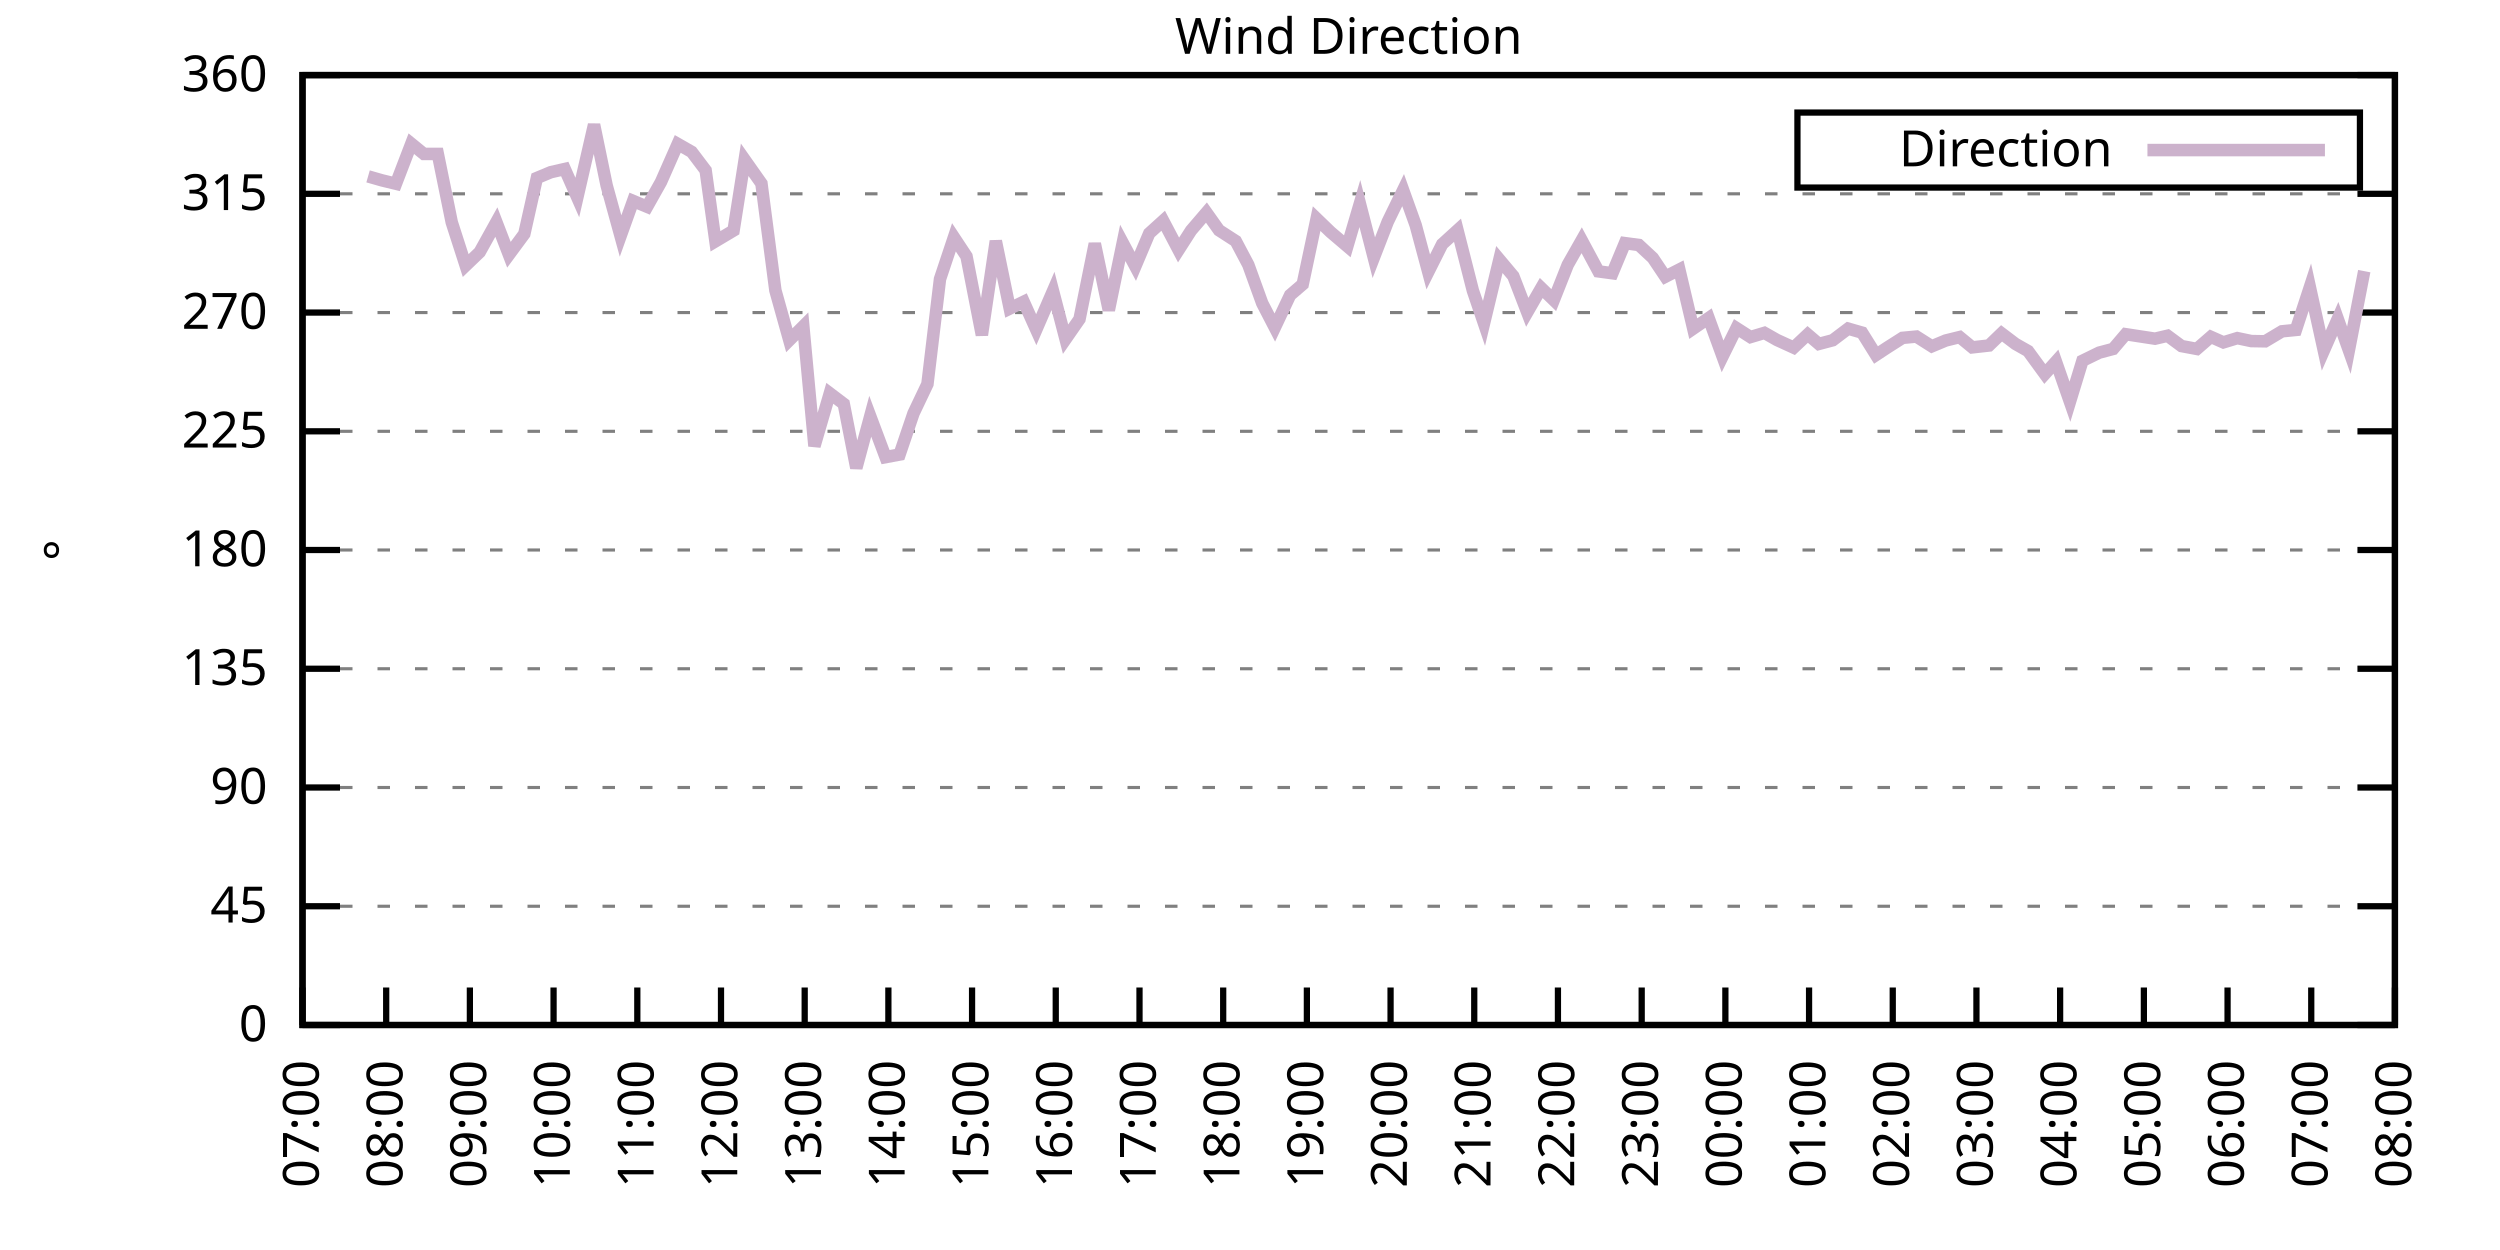
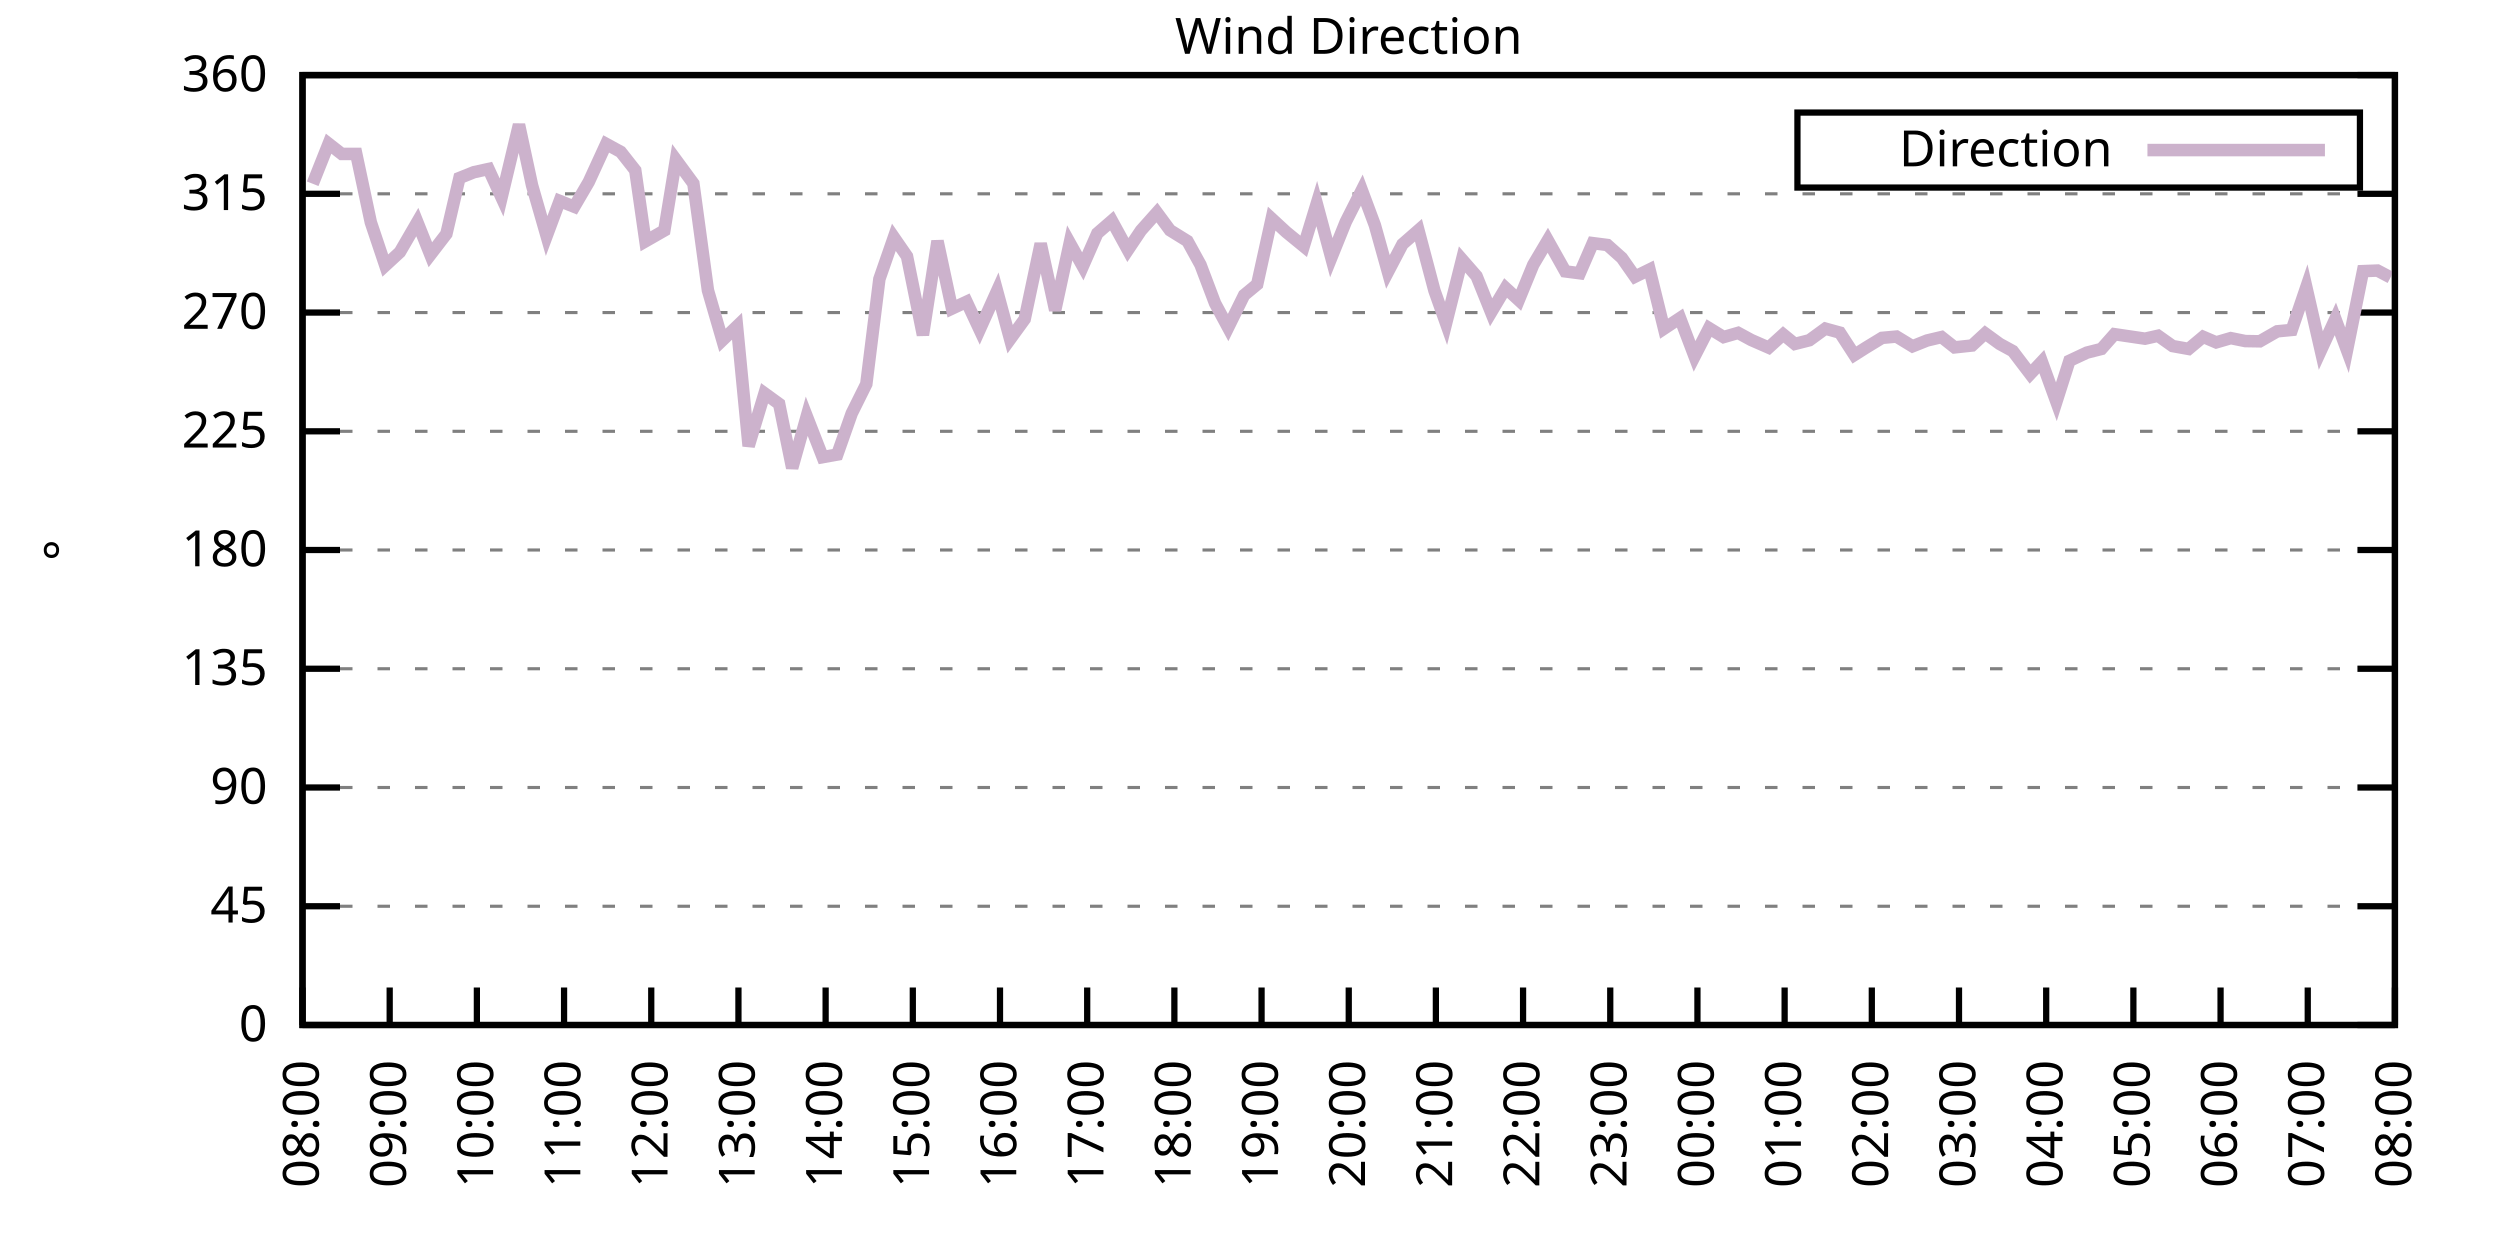
<svg xmlns="http://www.w3.org/2000/svg" xmlns:xlink="http://www.w3.org/1999/xlink" width="400" height="200" viewBox="0 0 400 200">
  <g id="gnuplot_canvas">
    <rect x="0" y="0" width="400" height="200" fill="none" />
    <defs>
      <circle id="gpDot" r="0.5" stroke-width="0.5" stroke="currentColor" />
      <path id="gpPt0" stroke-width="0.333" stroke="currentColor" d="M-1,0 h2 M0,-1 v2" />
      <path id="gpPt1" stroke-width="0.333" stroke="currentColor" d="M-1,-1 L1,1 M1,-1 L-1,1" />
      <path id="gpPt2" stroke-width="0.333" stroke="currentColor" d="M-1,0 L1,0 M0,-1 L0,1 M-1,-1 L1,1 M-1,1 L1,-1" />
      <rect id="gpPt3" stroke-width="0.333" stroke="currentColor" x="-1" y="-1" width="2" height="2" />
      <rect id="gpPt4" stroke-width="0.333" stroke="currentColor" fill="currentColor" x="-1" y="-1" width="2" height="2" />
      <circle id="gpPt5" stroke-width="0.333" stroke="currentColor" cx="0" cy="0" r="1" />
      <use xlink:href="#gpPt5" id="gpPt6" fill="currentColor" stroke="none" />
      <path id="gpPt7" stroke-width="0.333" stroke="currentColor" d="M0,-1.33 L-1.33,0.67 L1.33,0.67 z" />
      <use xlink:href="#gpPt7" id="gpPt8" fill="currentColor" stroke="none" />
      <use xlink:href="#gpPt7" id="gpPt9" stroke="currentColor" transform="rotate(180)" />
      <use xlink:href="#gpPt9" id="gpPt10" fill="currentColor" stroke="none" />
      <use xlink:href="#gpPt3" id="gpPt11" stroke="currentColor" transform="rotate(45)" />
      <use xlink:href="#gpPt11" id="gpPt12" fill="currentColor" stroke="none" />
      <path id="gpPt13" stroke-width="0.333" stroke="currentColor" d="M0,1.330 L1.265,0.411 L0.782,-1.067 L-0.782,-1.076 L-1.265,0.411 z" />
      <use xlink:href="#gpPt13" id="gpPt14" fill="currentColor" stroke="none" />
      <filter id="textbox" filterUnits="objectBoundingBox" x="0" y="0" height="1" width="1">
        <feFlood flood-color="white" flood-opacity="1" result="bgnd" />
        <feComposite in="SourceGraphic" in2="bgnd" operator="atop" />
      </filter>
      <filter id="greybox" filterUnits="objectBoundingBox" x="0" y="0" height="1" width="1">
        <feFlood flood-color="lightgrey" flood-opacity="1" result="grey" />
        <feComposite in="SourceGraphic" in2="grey" operator="atop" />
      </filter>
    </defs>
    <g fill="none" color="white" stroke="currentColor" stroke-width="1.00" stroke-linecap="butt" stroke-linejoin="miter">
</g>
    <g fill="none" color="black" stroke="currentColor" stroke-width="1.00" stroke-linecap="butt" stroke-linejoin="miter">
      <g stroke="none" shape-rendering="crispEdges">
        <polygon fill="rgb(255, 255, 255)" points="48.40,164.00 383.18,164.00 383.18,12.02 48.40,12.02 " />
      </g>
    </g>
    <g fill="none" color="black" stroke="currentColor" stroke-width="1.00" stroke-linecap="butt" stroke-linejoin="miter">
</g>
    <g fill="none" color="black" stroke="black" stroke-width="0.50" stroke-linecap="butt" stroke-linejoin="miter">
</g>
    <g fill="none" color="gray" stroke="currentColor" stroke-width="0.50" stroke-linecap="butt" stroke-linejoin="miter">
      <path stroke="gray" stroke-dasharray="2,4" class="gridline" d="M48.40,164.00 L383.19,164.00  " />
    </g>
    <g fill="none" color="gray" stroke="gray" stroke-width="1.00" stroke-linecap="butt" stroke-linejoin="miter">
</g>
    <g fill="none" color="black" stroke="currentColor" stroke-width="1.00" stroke-linecap="butt" stroke-linejoin="miter">
      <path stroke="black" d="M48.40,164.00 L54.40,164.00 M383.19,164.00 L377.19,164.00  " />
      <g transform="translate(42.80,166.60)" stroke="none" fill="black" font-family="Sans" font-size="8.00" text-anchor="end">
        <text>
          <tspan font-family="Sans"> 0</tspan>
        </text>
      </g>
    </g>
    <g fill="none" color="black" stroke="currentColor" stroke-width="1.00" stroke-linecap="butt" stroke-linejoin="miter">
</g>
    <g fill="none" color="black" stroke="black" stroke-width="0.50" stroke-linecap="butt" stroke-linejoin="miter">
</g>
    <g fill="none" color="gray" stroke="currentColor" stroke-width="0.50" stroke-linecap="butt" stroke-linejoin="miter">
      <path stroke="gray" stroke-dasharray="2,4" class="gridline" d="M48.40,145.00 L383.19,145.00  " />
    </g>
    <g fill="none" color="gray" stroke="gray" stroke-width="1.00" stroke-linecap="butt" stroke-linejoin="miter">
</g>
    <g fill="none" color="black" stroke="currentColor" stroke-width="1.00" stroke-linecap="butt" stroke-linejoin="miter">
      <path stroke="black" d="M48.40,145.00 L54.40,145.00 M383.19,145.00 L377.19,145.00  " />
      <g transform="translate(42.80,147.60)" stroke="none" fill="black" font-family="Sans" font-size="8.00" text-anchor="end">
        <text>
          <tspan font-family="Sans"> 45</tspan>
        </text>
      </g>
    </g>
    <g fill="none" color="black" stroke="currentColor" stroke-width="1.00" stroke-linecap="butt" stroke-linejoin="miter">
</g>
    <g fill="none" color="black" stroke="black" stroke-width="0.50" stroke-linecap="butt" stroke-linejoin="miter">
</g>
    <g fill="none" color="gray" stroke="currentColor" stroke-width="0.50" stroke-linecap="butt" stroke-linejoin="miter">
      <path stroke="gray" stroke-dasharray="2,4" class="gridline" d="M48.40,126.00 L383.19,126.00  " />
    </g>
    <g fill="none" color="gray" stroke="gray" stroke-width="1.00" stroke-linecap="butt" stroke-linejoin="miter">
</g>
    <g fill="none" color="black" stroke="currentColor" stroke-width="1.00" stroke-linecap="butt" stroke-linejoin="miter">
      <path stroke="black" d="M48.40,126.00 L54.40,126.00 M383.19,126.00 L377.19,126.00  " />
      <g transform="translate(42.80,128.60)" stroke="none" fill="black" font-family="Sans" font-size="8.00" text-anchor="end">
        <text>
          <tspan font-family="Sans"> 90</tspan>
        </text>
      </g>
    </g>
    <g fill="none" color="black" stroke="currentColor" stroke-width="1.00" stroke-linecap="butt" stroke-linejoin="miter">
</g>
    <g fill="none" color="black" stroke="black" stroke-width="0.50" stroke-linecap="butt" stroke-linejoin="miter">
</g>
    <g fill="none" color="gray" stroke="currentColor" stroke-width="0.50" stroke-linecap="butt" stroke-linejoin="miter">
      <path stroke="gray" stroke-dasharray="2,4" class="gridline" d="M48.40,107.00 L383.19,107.00  " />
    </g>
    <g fill="none" color="gray" stroke="gray" stroke-width="1.00" stroke-linecap="butt" stroke-linejoin="miter">
</g>
    <g fill="none" color="black" stroke="currentColor" stroke-width="1.00" stroke-linecap="butt" stroke-linejoin="miter">
      <path stroke="black" d="M48.40,107.00 L54.40,107.00 M383.19,107.00 L377.19,107.00  " />
      <g transform="translate(42.80,109.60)" stroke="none" fill="black" font-family="Sans" font-size="8.00" text-anchor="end">
        <text>
          <tspan font-family="Sans"> 135</tspan>
        </text>
      </g>
    </g>
    <g fill="none" color="black" stroke="currentColor" stroke-width="1.00" stroke-linecap="butt" stroke-linejoin="miter">
</g>
    <g fill="none" color="black" stroke="black" stroke-width="0.50" stroke-linecap="butt" stroke-linejoin="miter">
</g>
    <g fill="none" color="gray" stroke="currentColor" stroke-width="0.50" stroke-linecap="butt" stroke-linejoin="miter">
      <path stroke="gray" stroke-dasharray="2,4" class="gridline" d="M48.40,88.00 L383.19,88.00  " />
    </g>
    <g fill="none" color="gray" stroke="gray" stroke-width="1.00" stroke-linecap="butt" stroke-linejoin="miter">
</g>
    <g fill="none" color="black" stroke="currentColor" stroke-width="1.00" stroke-linecap="butt" stroke-linejoin="miter">
      <path stroke="black" d="M48.40,88.00 L54.40,88.00 M383.19,88.00 L377.19,88.00  " />
      <g transform="translate(42.80,90.60)" stroke="none" fill="black" font-family="Sans" font-size="8.00" text-anchor="end">
        <text>
          <tspan font-family="Sans"> 180</tspan>
        </text>
      </g>
    </g>
    <g fill="none" color="black" stroke="currentColor" stroke-width="1.00" stroke-linecap="butt" stroke-linejoin="miter">
</g>
    <g fill="none" color="black" stroke="black" stroke-width="0.50" stroke-linecap="butt" stroke-linejoin="miter">
</g>
    <g fill="none" color="gray" stroke="currentColor" stroke-width="0.50" stroke-linecap="butt" stroke-linejoin="miter">
      <path stroke="gray" stroke-dasharray="2,4" class="gridline" d="M48.40,69.01 L383.19,69.01  " />
    </g>
    <g fill="none" color="gray" stroke="gray" stroke-width="1.00" stroke-linecap="butt" stroke-linejoin="miter">
</g>
    <g fill="none" color="black" stroke="currentColor" stroke-width="1.00" stroke-linecap="butt" stroke-linejoin="miter">
      <path stroke="black" d="M48.40,69.01 L54.40,69.01 M383.19,69.01 L377.19,69.01  " />
      <g transform="translate(42.80,71.61)" stroke="none" fill="black" font-family="Sans" font-size="8.00" text-anchor="end">
        <text>
          <tspan font-family="Sans"> 225</tspan>
        </text>
      </g>
    </g>
    <g fill="none" color="black" stroke="currentColor" stroke-width="1.00" stroke-linecap="butt" stroke-linejoin="miter">
</g>
    <g fill="none" color="black" stroke="black" stroke-width="0.50" stroke-linecap="butt" stroke-linejoin="miter">
</g>
    <g fill="none" color="gray" stroke="currentColor" stroke-width="0.50" stroke-linecap="butt" stroke-linejoin="miter">
      <path stroke="gray" stroke-dasharray="2,4" class="gridline" d="M48.40,50.01 L383.19,50.01  " />
    </g>
    <g fill="none" color="gray" stroke="gray" stroke-width="1.00" stroke-linecap="butt" stroke-linejoin="miter">
</g>
    <g fill="none" color="black" stroke="currentColor" stroke-width="1.00" stroke-linecap="butt" stroke-linejoin="miter">
      <path stroke="black" d="M48.40,50.01 L54.40,50.01 M383.19,50.01 L377.19,50.01  " />
      <g transform="translate(42.80,52.61)" stroke="none" fill="black" font-family="Sans" font-size="8.00" text-anchor="end">
        <text>
          <tspan font-family="Sans"> 270</tspan>
        </text>
      </g>
    </g>
    <g fill="none" color="black" stroke="currentColor" stroke-width="1.00" stroke-linecap="butt" stroke-linejoin="miter">
</g>
    <g fill="none" color="black" stroke="black" stroke-width="0.50" stroke-linecap="butt" stroke-linejoin="miter">
</g>
    <g fill="none" color="gray" stroke="currentColor" stroke-width="0.50" stroke-linecap="butt" stroke-linejoin="miter">
      <path stroke="gray" stroke-dasharray="2,4" class="gridline" d="M48.40,31.01 L383.19,31.01  " />
    </g>
    <g fill="none" color="gray" stroke="gray" stroke-width="1.00" stroke-linecap="butt" stroke-linejoin="miter">
</g>
    <g fill="none" color="black" stroke="currentColor" stroke-width="1.00" stroke-linecap="butt" stroke-linejoin="miter">
      <path stroke="black" d="M48.40,31.01 L54.40,31.01 M383.19,31.01 L377.19,31.01  " />
      <g transform="translate(42.80,33.61)" stroke="none" fill="black" font-family="Sans" font-size="8.00" text-anchor="end">
        <text>
          <tspan font-family="Sans"> 315</tspan>
        </text>
      </g>
    </g>
    <g fill="none" color="black" stroke="currentColor" stroke-width="1.00" stroke-linecap="butt" stroke-linejoin="miter">
</g>
    <g fill="none" color="black" stroke="black" stroke-width="0.50" stroke-linecap="butt" stroke-linejoin="miter">
</g>
    <g fill="none" color="gray" stroke="currentColor" stroke-width="0.50" stroke-linecap="butt" stroke-linejoin="miter">
      <path stroke="gray" stroke-dasharray="2,4" class="gridline" d="M48.40,12.01 L383.19,12.01  " />
    </g>
    <g fill="none" color="gray" stroke="gray" stroke-width="1.00" stroke-linecap="butt" stroke-linejoin="miter">
</g>
    <g fill="none" color="black" stroke="currentColor" stroke-width="1.00" stroke-linecap="butt" stroke-linejoin="miter">
      <path stroke="black" d="M48.40,12.01 L54.40,12.01 M383.19,12.01 L377.19,12.01  " />
      <g transform="translate(42.80,14.61)" stroke="none" fill="black" font-family="Sans" font-size="8.00" text-anchor="end">
        <text>
          <tspan font-family="Sans"> 360</tspan>
        </text>
      </g>
    </g>
    <g fill="none" color="black" stroke="currentColor" stroke-width="1.00" stroke-linecap="butt" stroke-linejoin="miter">
      <path stroke="black" d="M48.40,164.00 L48.40,158.00  " />
      <g transform="translate(51.00,169.60) rotate(270.00)" stroke="none" fill="black" font-family="Sans" font-size="8.00" text-anchor="end">
        <text>
-           <tspan font-family="Sans">07:00</tspan>
-         </text>
-       </g>
-     </g>
-     <g fill="none" color="black" stroke="currentColor" stroke-width="1.00" stroke-linecap="butt" stroke-linejoin="miter">
-       <path stroke="black" d="M61.79,164.00 L61.79,158.00  " />
-       <g transform="translate(64.39,169.60) rotate(270.00)" stroke="none" fill="black" font-family="Sans" font-size="8.00" text-anchor="end">
-         <text>
          <tspan font-family="Sans">08:00</tspan>
        </text>
      </g>
    </g>
    <g fill="none" color="black" stroke="currentColor" stroke-width="1.00" stroke-linecap="butt" stroke-linejoin="miter">
-       <path stroke="black" d="M75.18,164.00 L75.18,158.00  " />
-       <g transform="translate(77.78,169.60) rotate(270.00)" stroke="none" fill="black" font-family="Sans" font-size="8.00" text-anchor="end">
+       <path stroke="black" d="M62.35,164.00 L62.35,158.00  " />
+       <g transform="translate(64.95,169.60) rotate(270.00)" stroke="none" fill="black" font-family="Sans" font-size="8.00" text-anchor="end">
        <text>
          <tspan font-family="Sans">09:00</tspan>
        </text>
      </g>
    </g>
    <g fill="none" color="black" stroke="currentColor" stroke-width="1.00" stroke-linecap="butt" stroke-linejoin="miter">
-       <path stroke="black" d="M88.57,164.00 L88.57,158.00  " />
-       <g transform="translate(91.17,169.60) rotate(270.00)" stroke="none" fill="black" font-family="Sans" font-size="8.00" text-anchor="end">
+       <path stroke="black" d="M76.30,164.00 L76.30,158.00  " />
+       <g transform="translate(78.90,169.60) rotate(270.00)" stroke="none" fill="black" font-family="Sans" font-size="8.00" text-anchor="end">
        <text>
          <tspan font-family="Sans">10:00</tspan>
        </text>
      </g>
    </g>
    <g fill="none" color="black" stroke="currentColor" stroke-width="1.00" stroke-linecap="butt" stroke-linejoin="miter">
-       <path stroke="black" d="M101.97,164.00 L101.97,158.00  " />
-       <g transform="translate(104.57,169.60) rotate(270.00)" stroke="none" fill="black" font-family="Sans" font-size="8.00" text-anchor="end">
+       <path stroke="black" d="M90.25,164.00 L90.25,158.00  " />
+       <g transform="translate(92.85,169.60) rotate(270.00)" stroke="none" fill="black" font-family="Sans" font-size="8.00" text-anchor="end">
        <text>
          <tspan font-family="Sans">11:00</tspan>
        </text>
      </g>
    </g>
    <g fill="none" color="black" stroke="currentColor" stroke-width="1.00" stroke-linecap="butt" stroke-linejoin="miter">
-       <path stroke="black" d="M115.36,164.00 L115.36,158.00  " />
-       <g transform="translate(117.96,169.60) rotate(270.00)" stroke="none" fill="black" font-family="Sans" font-size="8.00" text-anchor="end">
+       <path stroke="black" d="M104.20,164.00 L104.20,158.00  " />
+       <g transform="translate(106.80,169.60) rotate(270.00)" stroke="none" fill="black" font-family="Sans" font-size="8.00" text-anchor="end">
        <text>
          <tspan font-family="Sans">12:00</tspan>
        </text>
      </g>
    </g>
    <g fill="none" color="black" stroke="currentColor" stroke-width="1.00" stroke-linecap="butt" stroke-linejoin="miter">
-       <path stroke="black" d="M128.75,164.00 L128.75,158.00  " />
-       <g transform="translate(131.35,169.60) rotate(270.00)" stroke="none" fill="black" font-family="Sans" font-size="8.00" text-anchor="end">
+       <path stroke="black" d="M118.15,164.00 L118.15,158.00  " />
+       <g transform="translate(120.75,169.60) rotate(270.00)" stroke="none" fill="black" font-family="Sans" font-size="8.00" text-anchor="end">
        <text>
          <tspan font-family="Sans">13:00</tspan>
        </text>
      </g>
    </g>
    <g fill="none" color="black" stroke="currentColor" stroke-width="1.00" stroke-linecap="butt" stroke-linejoin="miter">
-       <path stroke="black" d="M142.14,164.00 L142.14,158.00  " />
-       <g transform="translate(144.74,169.60) rotate(270.00)" stroke="none" fill="black" font-family="Sans" font-size="8.00" text-anchor="end">
+       <path stroke="black" d="M132.10,164.00 L132.10,158.00  " />
+       <g transform="translate(134.70,169.60) rotate(270.00)" stroke="none" fill="black" font-family="Sans" font-size="8.00" text-anchor="end">
        <text>
          <tspan font-family="Sans">14:00</tspan>
        </text>
      </g>
    </g>
    <g fill="none" color="black" stroke="currentColor" stroke-width="1.00" stroke-linecap="butt" stroke-linejoin="miter">
-       <path stroke="black" d="M155.53,164.00 L155.53,158.00  " />
-       <g transform="translate(158.13,169.60) rotate(270.00)" stroke="none" fill="black" font-family="Sans" font-size="8.00" text-anchor="end">
+       <path stroke="black" d="M146.05,164.00 L146.05,158.00  " />
+       <g transform="translate(148.65,169.60) rotate(270.00)" stroke="none" fill="black" font-family="Sans" font-size="8.00" text-anchor="end">
        <text>
          <tspan font-family="Sans">15:00</tspan>
        </text>
      </g>
    </g>
    <g fill="none" color="black" stroke="currentColor" stroke-width="1.00" stroke-linecap="butt" stroke-linejoin="miter">
-       <path stroke="black" d="M168.92,164.00 L168.92,158.00  " />
-       <g transform="translate(171.52,169.60) rotate(270.00)" stroke="none" fill="black" font-family="Sans" font-size="8.00" text-anchor="end">
+       <path stroke="black" d="M160.00,164.00 L160.00,158.00  " />
+       <g transform="translate(162.60,169.60) rotate(270.00)" stroke="none" fill="black" font-family="Sans" font-size="8.00" text-anchor="end">
        <text>
          <tspan font-family="Sans">16:00</tspan>
        </text>
      </g>
    </g>
    <g fill="none" color="black" stroke="currentColor" stroke-width="1.00" stroke-linecap="butt" stroke-linejoin="miter">
-       <path stroke="black" d="M182.32,164.00 L182.32,158.00  " />
-       <g transform="translate(184.92,169.60) rotate(270.00)" stroke="none" fill="black" font-family="Sans" font-size="8.00" text-anchor="end">
+       <path stroke="black" d="M173.95,164.00 L173.95,158.00  " />
+       <g transform="translate(176.55,169.60) rotate(270.00)" stroke="none" fill="black" font-family="Sans" font-size="8.00" text-anchor="end">
        <text>
          <tspan font-family="Sans">17:00</tspan>
        </text>
      </g>
    </g>
    <g fill="none" color="black" stroke="currentColor" stroke-width="1.00" stroke-linecap="butt" stroke-linejoin="miter">
-       <path stroke="black" d="M195.71,164.00 L195.71,158.00  " />
-       <g transform="translate(198.31,169.60) rotate(270.00)" stroke="none" fill="black" font-family="Sans" font-size="8.00" text-anchor="end">
+       <path stroke="black" d="M187.90,164.00 L187.90,158.00  " />
+       <g transform="translate(190.50,169.60) rotate(270.00)" stroke="none" fill="black" font-family="Sans" font-size="8.00" text-anchor="end">
        <text>
          <tspan font-family="Sans">18:00</tspan>
        </text>
      </g>
    </g>
    <g fill="none" color="black" stroke="currentColor" stroke-width="1.00" stroke-linecap="butt" stroke-linejoin="miter">
-       <path stroke="black" d="M209.10,164.00 L209.10,158.00  " />
-       <g transform="translate(211.70,169.60) rotate(270.00)" stroke="none" fill="black" font-family="Sans" font-size="8.00" text-anchor="end">
+       <path stroke="black" d="M201.85,164.00 L201.85,158.00  " />
+       <g transform="translate(204.45,169.60) rotate(270.00)" stroke="none" fill="black" font-family="Sans" font-size="8.00" text-anchor="end">
        <text>
          <tspan font-family="Sans">19:00</tspan>
        </text>
      </g>
    </g>
    <g fill="none" color="black" stroke="currentColor" stroke-width="1.00" stroke-linecap="butt" stroke-linejoin="miter">
-       <path stroke="black" d="M222.49,164.00 L222.49,158.00  " />
-       <g transform="translate(225.09,169.60) rotate(270.00)" stroke="none" fill="black" font-family="Sans" font-size="8.00" text-anchor="end">
+       <path stroke="black" d="M215.80,164.00 L215.80,158.00  " />
+       <g transform="translate(218.40,169.60) rotate(270.00)" stroke="none" fill="black" font-family="Sans" font-size="8.00" text-anchor="end">
        <text>
          <tspan font-family="Sans">20:00</tspan>
        </text>
      </g>
    </g>
    <g fill="none" color="black" stroke="currentColor" stroke-width="1.00" stroke-linecap="butt" stroke-linejoin="miter">
-       <path stroke="black" d="M235.88,164.00 L235.88,158.00  " />
-       <g transform="translate(238.48,169.60) rotate(270.00)" stroke="none" fill="black" font-family="Sans" font-size="8.00" text-anchor="end">
+       <path stroke="black" d="M229.74,164.00 L229.74,158.00  " />
+       <g transform="translate(232.34,169.60) rotate(270.00)" stroke="none" fill="black" font-family="Sans" font-size="8.00" text-anchor="end">
        <text>
          <tspan font-family="Sans">21:00</tspan>
        </text>
      </g>
    </g>
    <g fill="none" color="black" stroke="currentColor" stroke-width="1.00" stroke-linecap="butt" stroke-linejoin="miter">
-       <path stroke="black" d="M249.27,164.00 L249.27,158.00  " />
-       <g transform="translate(251.87,169.60) rotate(270.00)" stroke="none" fill="black" font-family="Sans" font-size="8.00" text-anchor="end">
+       <path stroke="black" d="M243.69,164.00 L243.69,158.00  " />
+       <g transform="translate(246.29,169.60) rotate(270.00)" stroke="none" fill="black" font-family="Sans" font-size="8.00" text-anchor="end">
        <text>
          <tspan font-family="Sans">22:00</tspan>
        </text>
      </g>
    </g>
    <g fill="none" color="black" stroke="currentColor" stroke-width="1.00" stroke-linecap="butt" stroke-linejoin="miter">
-       <path stroke="black" d="M262.67,164.00 L262.67,158.00  " />
-       <g transform="translate(265.27,169.60) rotate(270.00)" stroke="none" fill="black" font-family="Sans" font-size="8.00" text-anchor="end">
+       <path stroke="black" d="M257.64,164.00 L257.64,158.00  " />
+       <g transform="translate(260.24,169.60) rotate(270.00)" stroke="none" fill="black" font-family="Sans" font-size="8.00" text-anchor="end">
        <text>
          <tspan font-family="Sans">23:00</tspan>
        </text>
      </g>
    </g>
    <g fill="none" color="black" stroke="currentColor" stroke-width="1.00" stroke-linecap="butt" stroke-linejoin="miter">
-       <path stroke="black" d="M276.06,164.00 L276.06,158.00  " />
-       <g transform="translate(278.66,169.60) rotate(270.00)" stroke="none" fill="black" font-family="Sans" font-size="8.00" text-anchor="end">
+       <path stroke="black" d="M271.59,164.00 L271.59,158.00  " />
+       <g transform="translate(274.19,169.60) rotate(270.00)" stroke="none" fill="black" font-family="Sans" font-size="8.00" text-anchor="end">
        <text>
          <tspan font-family="Sans">00:00</tspan>
        </text>
      </g>
    </g>
    <g fill="none" color="black" stroke="currentColor" stroke-width="1.00" stroke-linecap="butt" stroke-linejoin="miter">
-       <path stroke="black" d="M289.45,164.00 L289.45,158.00  " />
-       <g transform="translate(292.05,169.60) rotate(270.00)" stroke="none" fill="black" font-family="Sans" font-size="8.00" text-anchor="end">
+       <path stroke="black" d="M285.54,164.00 L285.54,158.00  " />
+       <g transform="translate(288.14,169.60) rotate(270.00)" stroke="none" fill="black" font-family="Sans" font-size="8.00" text-anchor="end">
        <text>
          <tspan font-family="Sans">01:00</tspan>
        </text>
      </g>
    </g>
    <g fill="none" color="black" stroke="currentColor" stroke-width="1.00" stroke-linecap="butt" stroke-linejoin="miter">
-       <path stroke="black" d="M302.84,164.00 L302.84,158.00  " />
-       <g transform="translate(305.44,169.60) rotate(270.00)" stroke="none" fill="black" font-family="Sans" font-size="8.00" text-anchor="end">
+       <path stroke="black" d="M299.49,164.00 L299.49,158.00  " />
+       <g transform="translate(302.09,169.60) rotate(270.00)" stroke="none" fill="black" font-family="Sans" font-size="8.00" text-anchor="end">
        <text>
          <tspan font-family="Sans">02:00</tspan>
        </text>
      </g>
    </g>
    <g fill="none" color="black" stroke="currentColor" stroke-width="1.00" stroke-linecap="butt" stroke-linejoin="miter">
-       <path stroke="black" d="M316.23,164.00 L316.23,158.00  " />
-       <g transform="translate(318.83,169.60) rotate(270.00)" stroke="none" fill="black" font-family="Sans" font-size="8.00" text-anchor="end">
+       <path stroke="black" d="M313.44,164.00 L313.44,158.00  " />
+       <g transform="translate(316.04,169.60) rotate(270.00)" stroke="none" fill="black" font-family="Sans" font-size="8.00" text-anchor="end">
        <text>
          <tspan font-family="Sans">03:00</tspan>
        </text>
      </g>
    </g>
    <g fill="none" color="black" stroke="currentColor" stroke-width="1.00" stroke-linecap="butt" stroke-linejoin="miter">
-       <path stroke="black" d="M329.62,164.00 L329.62,158.00  " />
-       <g transform="translate(332.22,169.60) rotate(270.00)" stroke="none" fill="black" font-family="Sans" font-size="8.00" text-anchor="end">
+       <path stroke="black" d="M327.39,164.00 L327.39,158.00  " />
+       <g transform="translate(329.99,169.60) rotate(270.00)" stroke="none" fill="black" font-family="Sans" font-size="8.00" text-anchor="end">
        <text>
          <tspan font-family="Sans">04:00</tspan>
        </text>
      </g>
    </g>
    <g fill="none" color="black" stroke="currentColor" stroke-width="1.00" stroke-linecap="butt" stroke-linejoin="miter">
-       <path stroke="black" d="M343.02,164.00 L343.02,158.00  " />
-       <g transform="translate(345.62,169.60) rotate(270.00)" stroke="none" fill="black" font-family="Sans" font-size="8.00" text-anchor="end">
+       <path stroke="black" d="M341.34,164.00 L341.34,158.00  " />
+       <g transform="translate(343.94,169.60) rotate(270.00)" stroke="none" fill="black" font-family="Sans" font-size="8.00" text-anchor="end">
        <text>
          <tspan font-family="Sans">05:00</tspan>
        </text>
      </g>
    </g>
    <g fill="none" color="black" stroke="currentColor" stroke-width="1.00" stroke-linecap="butt" stroke-linejoin="miter">
-       <path stroke="black" d="M356.41,164.00 L356.41,158.00  " />
-       <g transform="translate(359.01,169.60) rotate(270.00)" stroke="none" fill="black" font-family="Sans" font-size="8.00" text-anchor="end">
+       <path stroke="black" d="M355.29,164.00 L355.29,158.00  " />
+       <g transform="translate(357.89,169.60) rotate(270.00)" stroke="none" fill="black" font-family="Sans" font-size="8.00" text-anchor="end">
        <text>
          <tspan font-family="Sans">06:00</tspan>
        </text>
      </g>
    </g>
    <g fill="none" color="black" stroke="currentColor" stroke-width="1.00" stroke-linecap="butt" stroke-linejoin="miter">
-       <path stroke="black" d="M369.80,164.00 L369.80,158.00  " />
-       <g transform="translate(372.40,169.60) rotate(270.00)" stroke="none" fill="black" font-family="Sans" font-size="8.00" text-anchor="end">
+       <path stroke="black" d="M369.24,164.00 L369.24,158.00  " />
+       <g transform="translate(371.84,169.60) rotate(270.00)" stroke="none" fill="black" font-family="Sans" font-size="8.00" text-anchor="end">
        <text>
          <tspan font-family="Sans">07:00</tspan>
        </text>
      </g>
    </g>
    <g fill="none" color="black" stroke="currentColor" stroke-width="1.00" stroke-linecap="butt" stroke-linejoin="miter">
      <path stroke="black" d="M383.19,164.00 L383.19,158.00  " />
      <g transform="translate(385.79,169.60) rotate(270.00)" stroke="none" fill="black" font-family="Sans" font-size="8.00" text-anchor="end">
        <text>
          <tspan font-family="Sans">08:00</tspan>
        </text>
      </g>
    </g>
    <g fill="none" color="black" stroke="currentColor" stroke-width="1.00" stroke-linecap="butt" stroke-linejoin="miter">
</g>
    <g fill="none" color="black" stroke="currentColor" stroke-width="1.00" stroke-linecap="butt" stroke-linejoin="miter">
      <path stroke="black" d="M48.40,12.01 L48.40,164.00 L383.19,164.00 L383.19,12.01 L48.40,12.01 Z  " />
    </g>
    <g fill="none" color="black" stroke="currentColor" stroke-width="1.00" stroke-linecap="butt" stroke-linejoin="miter">
</g>
    <g fill="none" color="black" stroke="currentColor" stroke-width="1.00" stroke-linecap="butt" stroke-linejoin="miter">
      <path stroke="black" d="M287.59,30.01 L287.59,18.01 L377.59,18.01 L377.59,30.01 L287.59,30.01 Z  " />
    </g>
    <g id="Wind_direction_plot_1">
      <g fill="none" color="white" stroke="black" stroke-width="2.00" stroke-linecap="butt" stroke-linejoin="miter">
</g>
      <g fill="none" color="black" stroke="currentColor" stroke-width="2.00" stroke-linecap="butt" stroke-linejoin="miter">
        <g transform="translate(337.99,26.61)" stroke="none" fill="black" font-family="Sans" font-size="8.00" text-anchor="end">
          <text>
            <tspan font-family="Sans">Direction</tspan>
          </text>
        </g>
      </g>
      <g fill="none" color="black" stroke="currentColor" stroke-width="2.00" stroke-linecap="butt" stroke-linejoin="miter">
-         <path stroke="rgb(204, 178, 204)" d="M343.59,24.01 L371.99,24.01 M58.89,28.22 L61.12,28.86 L63.35,29.40 L65.81,22.99 L67.82,24.63 L70.05,24.63   L72.28,35.57 L74.51,42.49 L76.75,40.34 L79.42,35.53 L81.43,40.76 L83.89,37.43 L85.90,28.48 L88.13,27.55   L90.36,27.04 L92.37,31.60 L95.05,19.95 L97.06,29.66 L99.29,37.76 L101.30,32.15 L103.53,33.08 L105.76,29.11   L108.44,23.03 L110.67,24.30 L112.90,27.25 L114.47,38.61 L117.37,36.88 L119.15,25.56 L121.83,29.36 L124.06,46.46   L126.29,54.44 L128.53,52.20 L130.31,71.37 L132.77,62.93 L135.00,64.62 L137.01,74.87 L139.24,66.60 L141.69,73.14   L143.93,72.72 L146.16,66.14 L148.39,61.45 L150.40,44.65 L152.63,37.97 L154.64,41.01 L157.10,53.60 L159.33,38.57   L161.56,49.37 L163.79,48.28 L165.80,52.75 L168.48,46.55 L170.49,54.27 L172.72,51.06 L175.17,38.99 L177.41,49.63   L179.64,38.86 L181.65,42.62 L183.88,37.34 L186.11,35.32 L188.57,40.00 L190.57,36.88 L193.03,34.01 L195.04,36.84   L197.72,38.57 L199.73,42.37 L201.96,48.53 L203.97,52.41 L206.42,47.22 L208.43,45.49 L210.66,34.98 L212.89,37.13   L215.57,39.41 L217.58,32.57 L219.81,41.23 L222.04,35.48 L224.50,30.42 L226.51,36.03 L228.52,43.51 L230.75,39.07   L233.20,36.84 L235.66,46.50 L237.44,51.74 L239.90,41.52 L242.13,44.18 L244.36,49.97 L246.60,46.08 L248.60,48.02   L250.84,42.37 L253.07,38.44 L255.75,43.42 L257.98,43.72 L259.99,38.90 L262.22,39.20 L264.45,41.27 L266.46,44.27   L268.69,43.13 L270.92,52.58 L273.38,50.89 L275.61,57.02 L277.84,52.50 L280.07,53.93 L282.31,53.26 L284.32,54.40   L286.99,55.62 L289.23,53.51 L291.01,55.03 L293.24,54.44 L295.70,52.58 L297.93,53.22 L300.16,56.80 L301.95,55.62   L304.40,54.06 L306.63,53.85 L309.09,55.41 L311.32,54.48 L313.55,53.93 L315.56,55.58 L318.24,55.28 L320.25,53.34   L322.48,55.03 L324.49,56.17 L327.17,59.84 L328.95,57.86 L331.19,64.28 L333.19,57.73 L335.87,56.42 L338.10,55.83   L340.11,53.47 L344.80,54.19 L346.81,53.72 L349.04,55.37 L351.50,55.83 L353.73,53.89 L355.74,54.78 L357.97,54.10   L360.20,54.57 L362.43,54.61 L365.11,53.01 L367.34,52.79 L369.58,45.95 L371.81,56.09 L374.04,51.02 L375.82,56.04   L378.28,43.38  " />
+         <path stroke="rgb(204, 178, 204)" d="M343.59,24.01 L371.99,24.01 M50.03,29.40 L52.58,22.99 L54.68,24.63 L57.00,24.63 L59.33,35.57 L61.65,42.49   L63.98,40.34 L66.77,35.53 L68.86,40.76 L71.42,37.43 L73.51,28.48 L75.83,27.55 L78.16,27.04 L80.25,31.60   L83.04,19.95 L85.13,29.66 L87.46,37.76 L89.55,32.15 L91.88,33.08 L94.20,29.11 L96.99,23.03 L99.32,24.30   L101.64,27.25 L103.27,38.61 L106.29,36.88 L108.15,25.56 L110.94,29.36 L113.27,46.46 L115.59,54.44 L117.92,52.20   L119.78,71.37 L122.33,62.93 L124.66,64.62 L126.75,74.87 L129.08,66.60 L131.63,73.14 L133.96,72.72 L136.28,66.14   L138.61,61.45 L140.70,44.65 L143.02,37.97 L145.12,41.01 L147.67,53.60 L150.00,38.57 L152.32,49.37 L154.65,48.28   L156.74,52.75 L159.53,46.55 L161.62,54.27 L163.95,51.06 L166.51,38.99 L168.83,49.63 L171.16,38.86 L173.25,42.62   L175.57,37.34 L177.90,35.32 L180.46,40.00 L182.55,36.88 L185.11,34.01 L187.20,36.84 L189.99,38.57 L192.08,42.37   L194.41,48.53 L196.50,52.41 L199.06,47.22 L201.15,45.49 L203.47,34.98 L205.80,37.13 L208.59,39.41 L210.68,32.57   L213.01,41.23 L215.33,35.48 L217.89,30.42 L219.98,36.03 L222.07,43.51 L224.40,39.07 L226.95,36.84 L229.51,46.50   L231.37,51.74 L233.93,41.52 L236.25,44.18 L238.58,49.97 L240.90,46.08 L243.00,48.02 L245.32,42.37 L247.65,38.44   L250.44,43.42 L252.76,43.72 L254.85,38.90 L257.18,39.20 L259.50,41.27 L261.60,44.27 L263.92,43.13 L266.25,52.58   L268.80,50.89 L271.13,57.02 L273.45,52.50 L275.78,53.93 L278.10,53.26 L280.20,54.40 L282.99,55.62 L285.31,53.51   L287.17,55.03 L289.50,54.44 L292.05,52.58 L294.38,53.22 L296.70,56.80 L298.56,55.62 L301.12,54.06 L303.44,53.85   L306.00,55.41 L308.33,54.48 L310.65,53.93 L312.74,55.58 L315.53,55.28 L317.63,53.34 L319.95,55.03 L322.04,56.17   L324.83,59.84 L326.69,57.86 L329.02,64.28 L331.11,57.73 L333.90,56.42 L336.23,55.83 L338.32,53.47 L343.20,54.19   L345.29,53.72 L347.62,55.37 L350.18,55.83 L352.50,53.89 L354.59,54.78 L356.92,54.10 L359.24,54.57 L361.57,54.61   L364.36,53.01 L366.68,52.79 L369.01,45.95 L371.33,56.09 L373.66,51.02 L375.52,56.04 L378.08,43.38 L380.40,43.29   L382.49,44.39  " />
      </g>
    </g>
    <g fill="none" color="black" stroke="currentColor" stroke-width="2.00" stroke-linecap="butt" stroke-linejoin="miter">
</g>
    <g fill="none" color="black" stroke="black" stroke-width="1.00" stroke-linecap="butt" stroke-linejoin="miter">
</g>
    <g fill="none" color="black" stroke="currentColor" stroke-width="1.00" stroke-linecap="butt" stroke-linejoin="miter">
      <path stroke="black" d="M48.40,12.01 L48.40,164.00 L383.19,164.00 L383.19,12.01 L48.40,12.01 Z  " />
      <g transform="translate(12.80,88.01) rotate(270.00)" stroke="none" fill="black" font-family="Sans" font-size="8.00" text-anchor="middle">
        <text>
          <tspan font-family="Sans">°</tspan>
        </text>
      </g>
    </g>
    <g fill="none" color="black" stroke="currentColor" stroke-width="1.00" stroke-linecap="butt" stroke-linejoin="miter">
</g>
    <g fill="none" color="black" stroke="currentColor" stroke-width="1.00" stroke-linecap="butt" stroke-linejoin="miter">
      <g transform="translate(215.79,8.61)" stroke="none" fill="black" font-family="Sans" font-size="8.00" text-anchor="middle">
        <text>
          <tspan font-family="Sans">Wind Direction</tspan>
        </text>
      </g>
    </g>
    <g fill="none" color="black" stroke="currentColor" stroke-width="1.00" stroke-linecap="butt" stroke-linejoin="miter">
</g>
  </g>
</svg>
